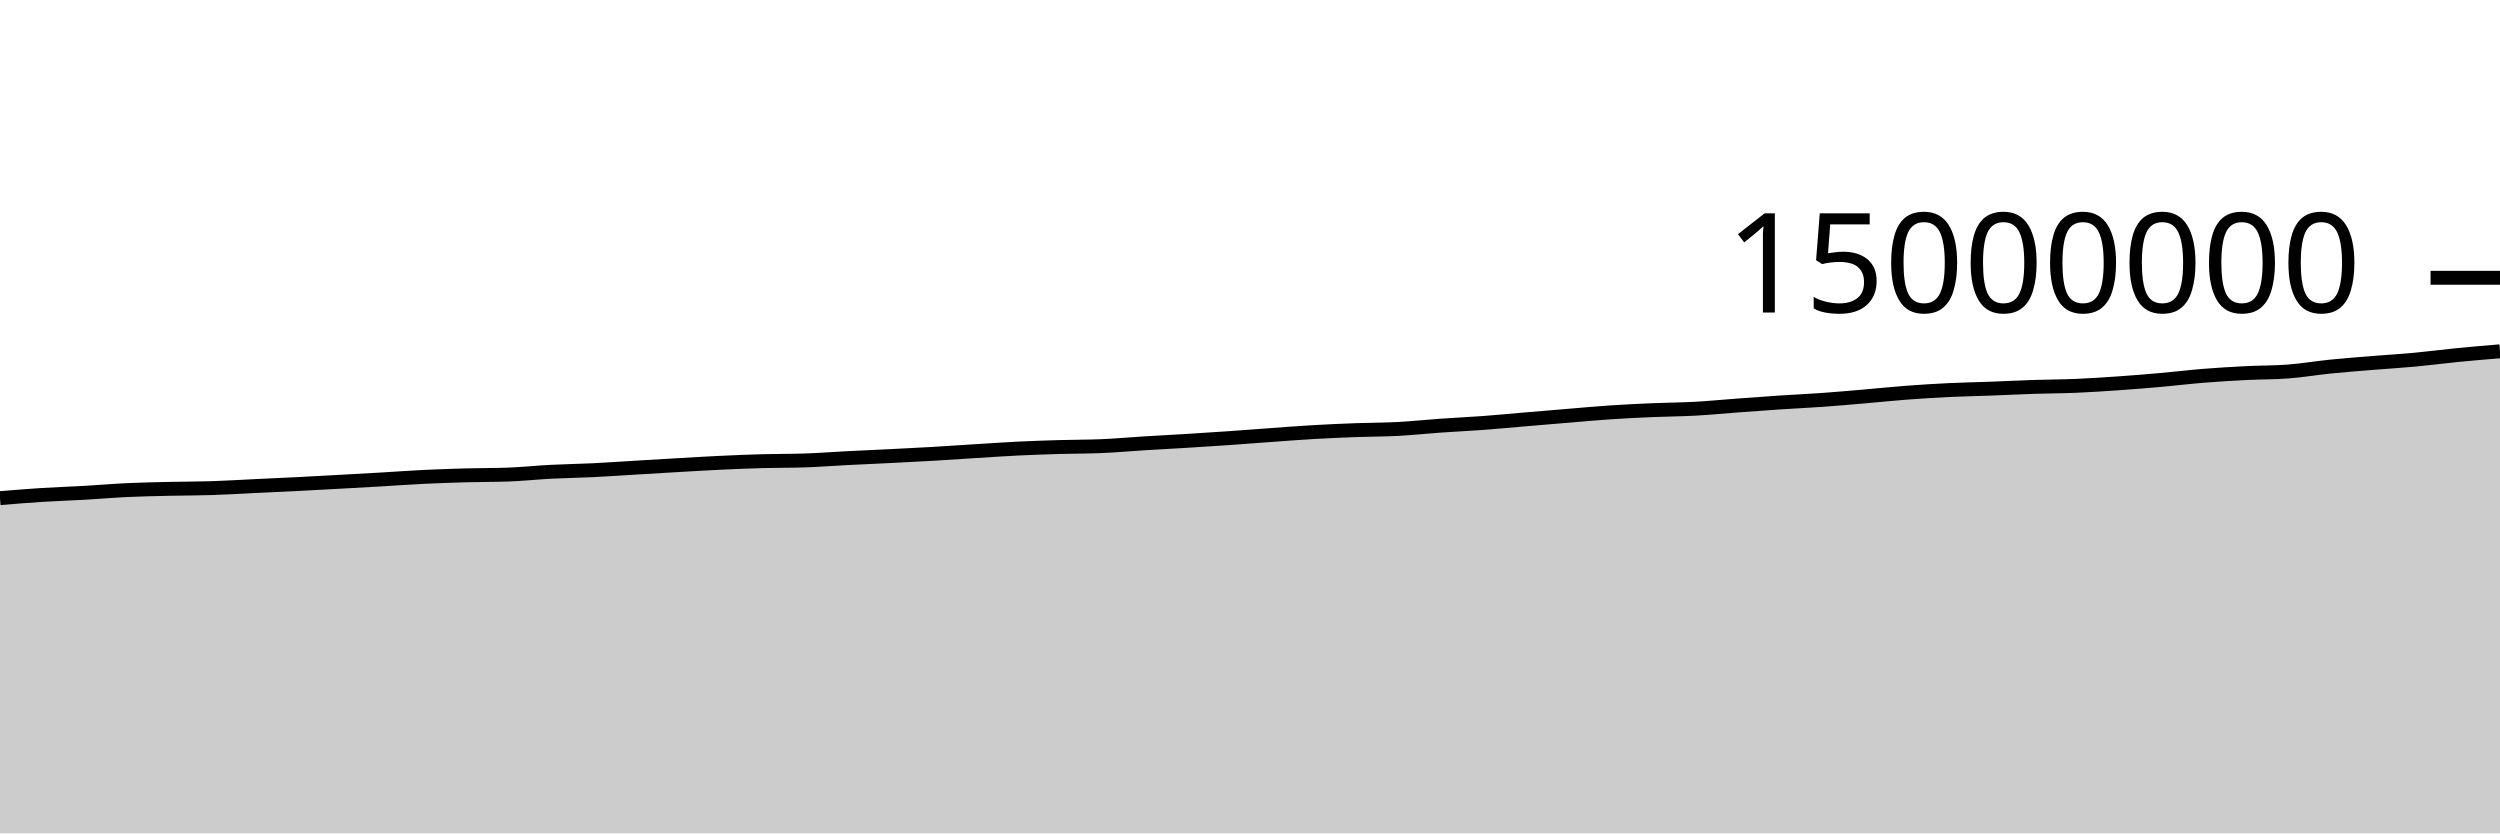
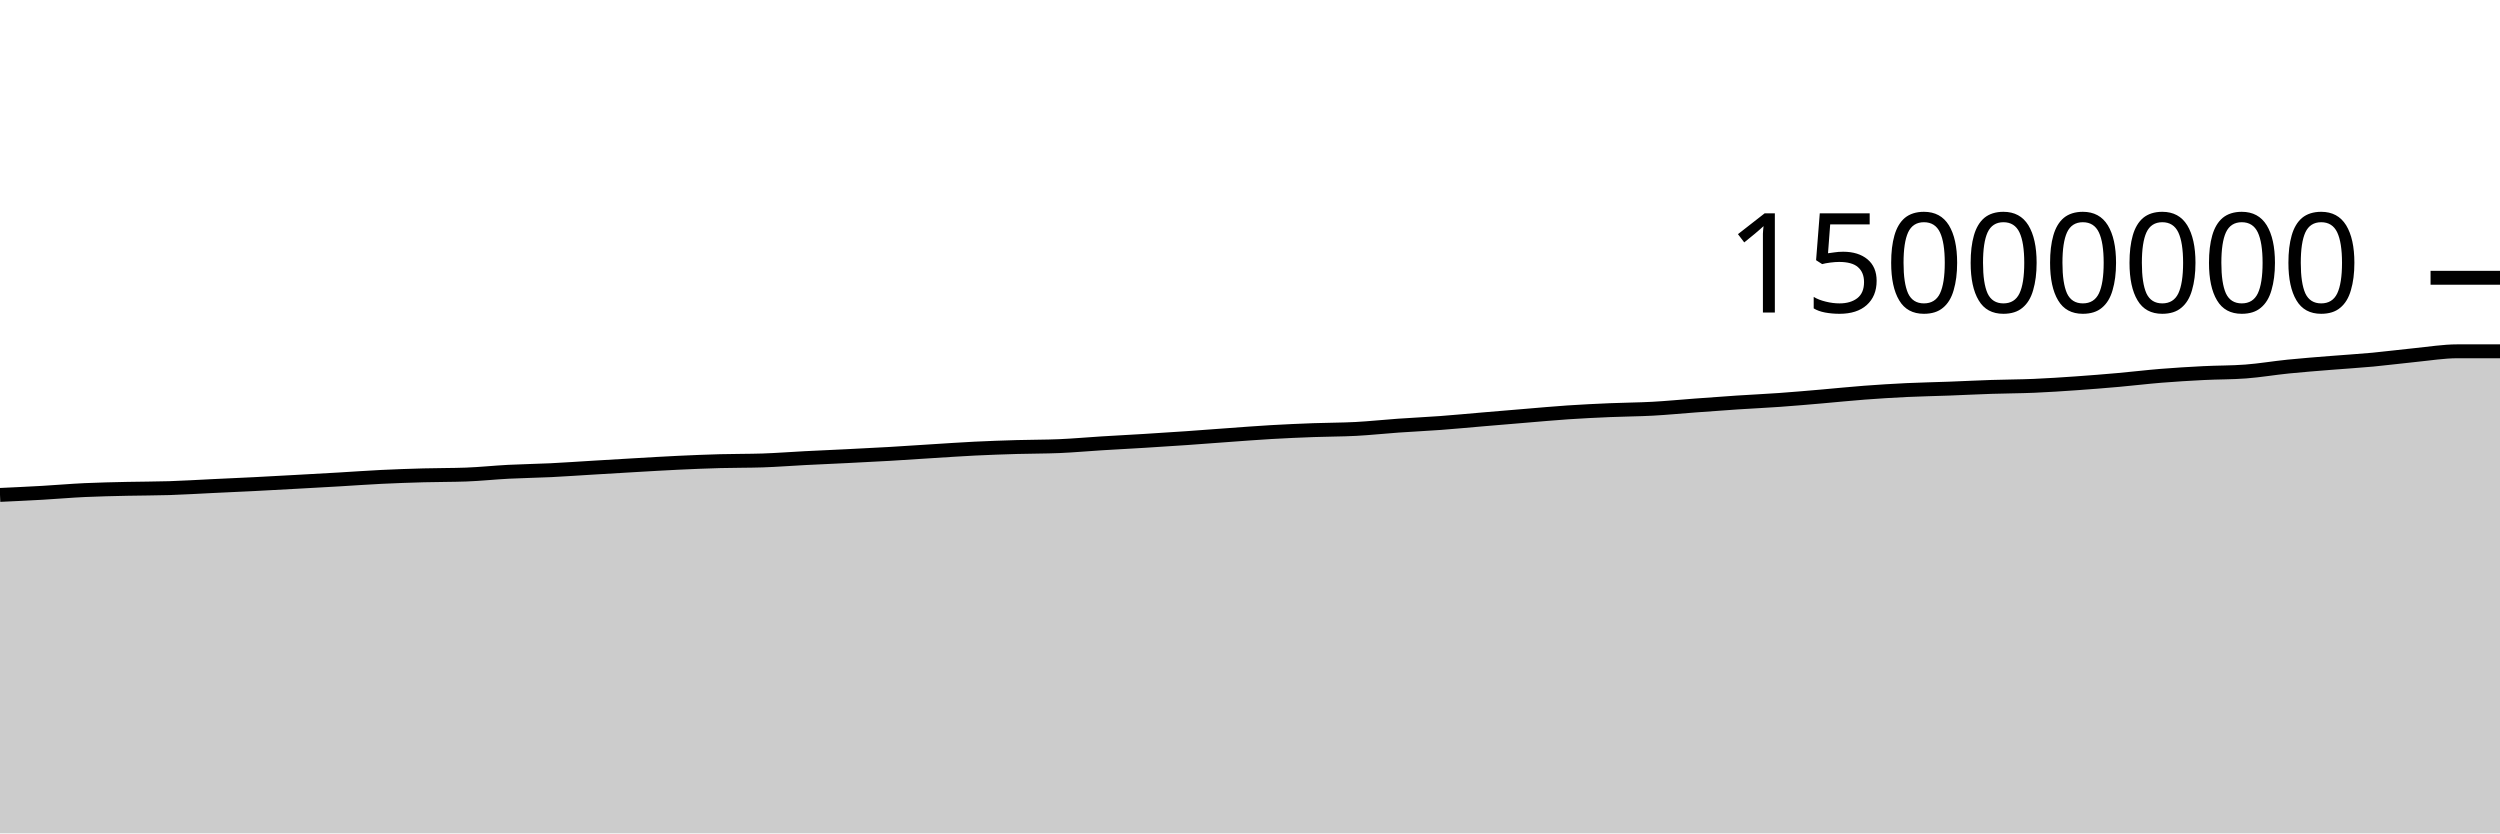
<svg xmlns="http://www.w3.org/2000/svg" viewBox="0 0 180 60">
  <g transform="translate(0,20)">
-     <path class="area" fill="rgba(0, 0, 0, 0.2)" d="M0,15.866C1.017,15.782,2.034,15.698,3.051,15.634C4.068,15.57,5.085,15.54,6.102,15.482C7.119,15.424,8.136,15.333,9.153,15.286C10.169,15.238,11.186,15.22,12.203,15.196C13.22,15.173,14.237,15.178,15.254,15.145C16.271,15.112,17.288,15.049,18.305,15C19.322,14.952,20.339,14.907,21.356,14.856C22.373,14.804,23.39,14.747,24.407,14.691C25.424,14.635,26.441,14.579,27.458,14.52C28.475,14.461,29.492,14.385,30.508,14.336C31.525,14.286,32.542,14.252,33.559,14.224C34.576,14.196,35.593,14.205,36.61,14.168C37.627,14.131,38.644,14.02,39.661,13.968C40.678,13.915,41.695,13.903,42.712,13.854C43.729,13.804,44.746,13.73,45.763,13.67C46.78,13.609,47.797,13.547,48.814,13.489C49.831,13.431,50.847,13.368,51.864,13.32C52.881,13.272,53.898,13.23,54.915,13.202C55.932,13.174,56.949,13.186,57.966,13.152C58.983,13.118,60,13.037,61.017,12.985C62.034,12.933,63.051,12.891,64.068,12.84C65.085,12.789,66.102,12.739,67.119,12.68C68.136,12.621,69.153,12.549,70.169,12.486C71.186,12.423,72.203,12.351,73.22,12.301C74.237,12.251,75.254,12.216,76.271,12.186C77.288,12.156,78.305,12.164,79.322,12.121C80.339,12.077,81.356,11.984,82.373,11.921C83.39,11.858,84.407,11.806,85.424,11.744C86.441,11.682,87.458,11.616,88.475,11.546C89.492,11.476,90.508,11.395,91.525,11.322C92.542,11.249,93.559,11.168,94.576,11.11C95.593,11.051,96.61,11.006,97.627,10.969C98.644,10.931,99.661,10.937,100.678,10.883C101.695,10.829,102.712,10.717,103.729,10.646C104.746,10.574,105.763,10.53,106.78,10.454C107.797,10.379,108.814,10.28,109.831,10.194C110.847,10.108,111.864,10.022,112.881,9.938C113.898,9.854,114.915,9.759,115.932,9.691C116.949,9.623,117.966,9.573,118.983,9.53C120,9.486,121.017,9.484,122.034,9.429C123.051,9.374,124.068,9.273,125.085,9.198C126.102,9.123,127.119,9.047,128.136,8.979C129.153,8.912,130.169,8.867,131.186,8.794C132.203,8.722,133.22,8.631,134.237,8.544C135.254,8.457,136.271,8.349,137.288,8.273C138.305,8.196,139.322,8.133,140.339,8.084C141.356,8.036,142.373,8.019,143.39,7.981C144.407,7.943,145.424,7.89,146.441,7.857C147.458,7.823,148.475,7.823,149.492,7.78C150.508,7.737,151.525,7.669,152.542,7.598C153.559,7.527,154.576,7.445,155.593,7.355C156.61,7.265,157.627,7.14,158.644,7.058C159.661,6.976,160.678,6.915,161.695,6.863C162.712,6.811,163.729,6.825,164.746,6.748C165.763,6.671,166.78,6.495,167.797,6.393C168.814,6.29,169.831,6.214,170.847,6.131C171.864,6.048,172.881,5.989,173.898,5.894C174.915,5.799,175.932,5.663,176.949,5.563C177.966,5.463,178.983,5.378,180,5.293L180,40C178.983,40,177.966,40,176.949,40C175.932,40,174.915,40,173.898,40C172.881,40,171.864,40,170.847,40C169.831,40,168.814,40,167.797,40C166.78,40,165.763,40,164.746,40C163.729,40,162.712,40,161.695,40C160.678,40,159.661,40,158.644,40C157.627,40,156.61,40,155.593,40C154.576,40,153.559,40,152.542,40C151.525,40,150.508,40,149.492,40C148.475,40,147.458,40,146.441,40C145.424,40,144.407,40,143.39,40C142.373,40,141.356,40,140.339,40C139.322,40,138.305,40,137.288,40C136.271,40,135.254,40,134.237,40C133.22,40,132.203,40,131.186,40C130.169,40,129.153,40,128.136,40C127.119,40,126.102,40,125.085,40C124.068,40,123.051,40,122.034,40C121.017,40,120,40,118.983,40C117.966,40,116.949,40,115.932,40C114.915,40,113.898,40,112.881,40C111.864,40,110.847,40,109.831,40C108.814,40,107.797,40,106.78,40C105.763,40,104.746,40,103.729,40C102.712,40,101.695,40,100.678,40C99.661,40,98.644,40,97.627,40C96.61,40,95.593,40,94.576,40C93.559,40,92.542,40,91.525,40C90.508,40,89.492,40,88.475,40C87.458,40,86.441,40,85.424,40C84.407,40,83.39,40,82.373,40C81.356,40,80.339,40,79.322,40C78.305,40,77.288,40,76.271,40C75.254,40,74.237,40,73.22,40C72.203,40,71.186,40,70.169,40C69.153,40,68.136,40,67.119,40C66.102,40,65.085,40,64.068,40C63.051,40,62.034,40,61.017,40C60,40,58.983,40,57.966,40C56.949,40,55.932,40,54.915,40C53.898,40,52.881,40,51.864,40C50.847,40,49.831,40,48.814,40C47.797,40,46.78,40,45.763,40C44.746,40,43.729,40,42.712,40C41.695,40,40.678,40,39.661,40C38.644,40,37.627,40,36.61,40C35.593,40,34.576,40,33.559,40C32.542,40,31.525,40,30.508,40C29.492,40,28.475,40,27.458,40C26.441,40,25.424,40,24.407,40C23.39,40,22.373,40,21.356,40C20.339,40,19.322,40,18.305,40C17.288,40,16.271,40,15.254,40C14.237,40,13.22,40,12.203,40C11.186,40,10.169,40,9.153,40C8.136,40,7.119,40,6.102,40C5.085,40,4.068,40,3.051,40C2.034,40,1.017,40,0,40Z" />
-     <path class="line" stroke="black" fill="none" d="M0,15.866C1.017,15.782,2.034,15.698,3.051,15.634C4.068,15.57,5.085,15.54,6.102,15.482C7.119,15.424,8.136,15.333,9.153,15.286C10.169,15.238,11.186,15.22,12.203,15.196C13.22,15.173,14.237,15.178,15.254,15.145C16.271,15.112,17.288,15.049,18.305,15C19.322,14.952,20.339,14.907,21.356,14.856C22.373,14.804,23.39,14.747,24.407,14.691C25.424,14.635,26.441,14.579,27.458,14.52C28.475,14.461,29.492,14.385,30.508,14.336C31.525,14.286,32.542,14.252,33.559,14.224C34.576,14.196,35.593,14.205,36.61,14.168C37.627,14.131,38.644,14.02,39.661,13.968C40.678,13.915,41.695,13.903,42.712,13.854C43.729,13.804,44.746,13.73,45.763,13.67C46.78,13.609,47.797,13.547,48.814,13.489C49.831,13.431,50.847,13.368,51.864,13.32C52.881,13.272,53.898,13.23,54.915,13.202C55.932,13.174,56.949,13.186,57.966,13.152C58.983,13.118,60,13.037,61.017,12.985C62.034,12.933,63.051,12.891,64.068,12.84C65.085,12.789,66.102,12.739,67.119,12.68C68.136,12.621,69.153,12.549,70.169,12.486C71.186,12.423,72.203,12.351,73.22,12.301C74.237,12.251,75.254,12.216,76.271,12.186C77.288,12.156,78.305,12.164,79.322,12.121C80.339,12.077,81.356,11.984,82.373,11.921C83.39,11.858,84.407,11.806,85.424,11.744C86.441,11.682,87.458,11.616,88.475,11.546C89.492,11.476,90.508,11.395,91.525,11.322C92.542,11.249,93.559,11.168,94.576,11.11C95.593,11.051,96.61,11.006,97.627,10.969C98.644,10.931,99.661,10.937,100.678,10.883C101.695,10.829,102.712,10.717,103.729,10.646C104.746,10.574,105.763,10.53,106.78,10.454C107.797,10.379,108.814,10.28,109.831,10.194C110.847,10.108,111.864,10.022,112.881,9.938C113.898,9.854,114.915,9.759,115.932,9.691C116.949,9.623,117.966,9.573,118.983,9.53C120,9.486,121.017,9.484,122.034,9.429C123.051,9.374,124.068,9.273,125.085,9.198C126.102,9.123,127.119,9.047,128.136,8.979C129.153,8.912,130.169,8.867,131.186,8.794C132.203,8.722,133.22,8.631,134.237,8.544C135.254,8.457,136.271,8.349,137.288,8.273C138.305,8.196,139.322,8.133,140.339,8.084C141.356,8.036,142.373,8.019,143.39,7.981C144.407,7.943,145.424,7.89,146.441,7.857C147.458,7.823,148.475,7.823,149.492,7.78C150.508,7.737,151.525,7.669,152.542,7.598C153.559,7.527,154.576,7.445,155.593,7.355C156.61,7.265,157.627,7.14,158.644,7.058C159.661,6.976,160.678,6.915,161.695,6.863C162.712,6.811,163.729,6.825,164.746,6.748C165.763,6.671,166.78,6.495,167.797,6.393C168.814,6.29,169.831,6.214,170.847,6.131C171.864,6.048,172.881,5.989,173.898,5.894C174.915,5.799,175.932,5.663,176.949,5.563C177.966,5.463,178.983,5.378,180,5.293" />
+     <path class="area" fill="rgba(0, 0, 0, 0.2)" d="M0,15.634C1.017,15.587,2.034,15.54,3.051,15.482C4.068,15.424,5.085,15.333,6.102,15.286C7.119,15.238,8.136,15.22,9.153,15.196C10.169,15.173,11.186,15.178,12.203,15.145C13.22,15.112,14.237,15.049,15.254,15C16.271,14.952,17.288,14.907,18.305,14.856C19.322,14.804,20.339,14.747,21.356,14.691C22.373,14.635,23.39,14.579,24.407,14.52C25.424,14.461,26.441,14.385,27.458,14.336C28.475,14.286,29.492,14.252,30.508,14.224C31.525,14.196,32.542,14.205,33.559,14.168C34.576,14.131,35.593,14.02,36.61,13.968C37.627,13.915,38.644,13.903,39.661,13.854C40.678,13.804,41.695,13.73,42.712,13.67C43.729,13.609,44.746,13.547,45.763,13.489C46.78,13.431,47.797,13.368,48.814,13.32C49.831,13.272,50.847,13.23,51.864,13.202C52.881,13.174,53.898,13.186,54.915,13.152C55.932,13.118,56.949,13.037,57.966,12.985C58.983,12.933,60,12.891,61.017,12.84C62.034,12.789,63.051,12.739,64.068,12.68C65.085,12.621,66.102,12.549,67.119,12.486C68.136,12.423,69.153,12.351,70.169,12.301C71.186,12.251,72.203,12.216,73.22,12.186C74.237,12.156,75.254,12.164,76.271,12.121C77.288,12.077,78.305,11.984,79.322,11.921C80.339,11.858,81.356,11.806,82.373,11.744C83.39,11.682,84.407,11.616,85.424,11.546C86.441,11.476,87.458,11.395,88.475,11.322C89.492,11.249,90.508,11.168,91.525,11.11C92.542,11.051,93.559,11.006,94.576,10.969C95.593,10.931,96.61,10.937,97.627,10.883C98.644,10.829,99.661,10.717,100.678,10.646C101.695,10.574,102.712,10.53,103.729,10.454C104.746,10.379,105.763,10.28,106.78,10.194C107.797,10.108,108.814,10.022,109.831,9.938C110.847,9.854,111.864,9.759,112.881,9.691C113.898,9.623,114.915,9.573,115.932,9.53C116.949,9.486,117.966,9.484,118.983,9.429C120,9.374,121.017,9.273,122.034,9.198C123.051,9.123,124.068,9.047,125.085,8.979C126.102,8.912,127.119,8.867,128.136,8.794C129.153,8.722,130.169,8.631,131.186,8.544C132.203,8.457,133.22,8.349,134.237,8.273C135.254,8.196,136.271,8.133,137.288,8.084C138.305,8.036,139.322,8.019,140.339,7.981C141.356,7.943,142.373,7.89,143.39,7.857C144.407,7.823,145.424,7.823,146.441,7.78C147.458,7.737,148.475,7.669,149.492,7.598C150.508,7.527,151.525,7.445,152.542,7.355C153.559,7.265,154.576,7.14,155.593,7.058C156.61,6.976,157.627,6.915,158.644,6.863C159.661,6.811,160.678,6.825,161.695,6.748C162.712,6.671,163.729,6.495,164.746,6.393C165.763,6.29,166.78,6.214,167.797,6.131C168.814,6.048,169.831,5.989,170.847,5.894C171.864,5.799,172.881,5.663,173.898,5.563C174.915,5.463,175.932,5.293,176.949,5.293C177.966,5.293,178.983,5.293,180,5.293L180,40C178.983,40,177.966,40,176.949,40C175.932,40,174.915,40,173.898,40C172.881,40,171.864,40,170.847,40C169.831,40,168.814,40,167.797,40C166.78,40,165.763,40,164.746,40C163.729,40,162.712,40,161.695,40C160.678,40,159.661,40,158.644,40C157.627,40,156.61,40,155.593,40C154.576,40,153.559,40,152.542,40C151.525,40,150.508,40,149.492,40C148.475,40,147.458,40,146.441,40C145.424,40,144.407,40,143.39,40C142.373,40,141.356,40,140.339,40C139.322,40,138.305,40,137.288,40C136.271,40,135.254,40,134.237,40C133.22,40,132.203,40,131.186,40C130.169,40,129.153,40,128.136,40C127.119,40,126.102,40,125.085,40C124.068,40,123.051,40,122.034,40C121.017,40,120,40,118.983,40C117.966,40,116.949,40,115.932,40C114.915,40,113.898,40,112.881,40C111.864,40,110.847,40,109.831,40C108.814,40,107.797,40,106.78,40C105.763,40,104.746,40,103.729,40C102.712,40,101.695,40,100.678,40C99.661,40,98.644,40,97.627,40C96.61,40,95.593,40,94.576,40C93.559,40,92.542,40,91.525,40C90.508,40,89.492,40,88.475,40C87.458,40,86.441,40,85.424,40C84.407,40,83.39,40,82.373,40C81.356,40,80.339,40,79.322,40C78.305,40,77.288,40,76.271,40C75.254,40,74.237,40,73.22,40C72.203,40,71.186,40,70.169,40C69.153,40,68.136,40,67.119,40C66.102,40,65.085,40,64.068,40C63.051,40,62.034,40,61.017,40C60,40,58.983,40,57.966,40C56.949,40,55.932,40,54.915,40C53.898,40,52.881,40,51.864,40C50.847,40,49.831,40,48.814,40C47.797,40,46.78,40,45.763,40C44.746,40,43.729,40,42.712,40C41.695,40,40.678,40,39.661,40C38.644,40,37.627,40,36.61,40C35.593,40,34.576,40,33.559,40C32.542,40,31.525,40,30.508,40C29.492,40,28.475,40,27.458,40C26.441,40,25.424,40,24.407,40C23.39,40,22.373,40,21.356,40C20.339,40,19.322,40,18.305,40C17.288,40,16.271,40,15.254,40C14.237,40,13.22,40,12.203,40C11.186,40,10.169,40,9.153,40C8.136,40,7.119,40,6.102,40C5.085,40,4.068,40,3.051,40C2.034,40,1.017,40,0,40Z" />
+     <path class="line" stroke="black" fill="none" d="M0,15.634C1.017,15.587,2.034,15.54,3.051,15.482C4.068,15.424,5.085,15.333,6.102,15.286C7.119,15.238,8.136,15.22,9.153,15.196C10.169,15.173,11.186,15.178,12.203,15.145C13.22,15.112,14.237,15.049,15.254,15C16.271,14.952,17.288,14.907,18.305,14.856C19.322,14.804,20.339,14.747,21.356,14.691C22.373,14.635,23.39,14.579,24.407,14.52C25.424,14.461,26.441,14.385,27.458,14.336C28.475,14.286,29.492,14.252,30.508,14.224C31.525,14.196,32.542,14.205,33.559,14.168C34.576,14.131,35.593,14.02,36.61,13.968C37.627,13.915,38.644,13.903,39.661,13.854C40.678,13.804,41.695,13.73,42.712,13.67C43.729,13.609,44.746,13.547,45.763,13.489C46.78,13.431,47.797,13.368,48.814,13.32C49.831,13.272,50.847,13.23,51.864,13.202C52.881,13.174,53.898,13.186,54.915,13.152C55.932,13.118,56.949,13.037,57.966,12.985C58.983,12.933,60,12.891,61.017,12.84C62.034,12.789,63.051,12.739,64.068,12.68C65.085,12.621,66.102,12.549,67.119,12.486C68.136,12.423,69.153,12.351,70.169,12.301C71.186,12.251,72.203,12.216,73.22,12.186C74.237,12.156,75.254,12.164,76.271,12.121C77.288,12.077,78.305,11.984,79.322,11.921C80.339,11.858,81.356,11.806,82.373,11.744C83.39,11.682,84.407,11.616,85.424,11.546C86.441,11.476,87.458,11.395,88.475,11.322C89.492,11.249,90.508,11.168,91.525,11.11C92.542,11.051,93.559,11.006,94.576,10.969C95.593,10.931,96.61,10.937,97.627,10.883C98.644,10.829,99.661,10.717,100.678,10.646C101.695,10.574,102.712,10.53,103.729,10.454C104.746,10.379,105.763,10.28,106.78,10.194C107.797,10.108,108.814,10.022,109.831,9.938C110.847,9.854,111.864,9.759,112.881,9.691C113.898,9.623,114.915,9.573,115.932,9.53C116.949,9.486,117.966,9.484,118.983,9.429C120,9.374,121.017,9.273,122.034,9.198C123.051,9.123,124.068,9.047,125.085,8.979C126.102,8.912,127.119,8.867,128.136,8.794C129.153,8.722,130.169,8.631,131.186,8.544C132.203,8.457,133.22,8.349,134.237,8.273C135.254,8.196,136.271,8.133,137.288,8.084C138.305,8.036,139.322,8.019,140.339,7.981C141.356,7.943,142.373,7.89,143.39,7.857C144.407,7.823,145.424,7.823,146.441,7.78C147.458,7.737,148.475,7.669,149.492,7.598C150.508,7.527,151.525,7.445,152.542,7.355C153.559,7.265,154.576,7.14,155.593,7.058C156.61,6.976,157.627,6.915,158.644,6.863C159.661,6.811,160.678,6.825,161.695,6.748C162.712,6.671,163.729,6.495,164.746,6.393C165.763,6.29,166.78,6.214,167.797,6.131C168.814,6.048,169.831,5.989,170.847,5.894C171.864,5.799,172.881,5.663,173.898,5.563C174.915,5.463,175.932,5.293,176.949,5.293C177.966,5.293,178.983,5.293,180,5.293" />
    <path class="axis-ceiling" stroke-width="1" stroke="black" fill="none" d="M175,0L180,0" />
    <text class="axis-ceiling-label" font-family="sans-serif" text-anchor="end" font-size="10px" x="170" y="2.5">15000000</text>
  </g>
</svg>
